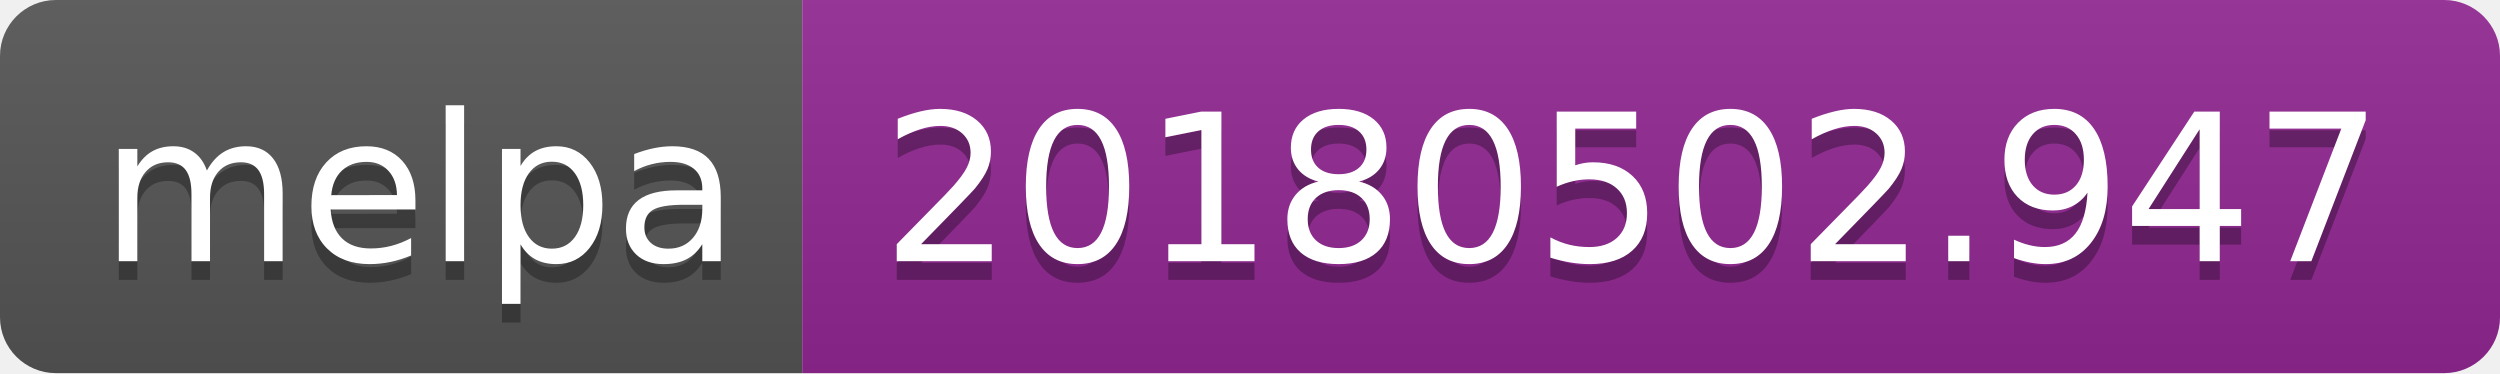
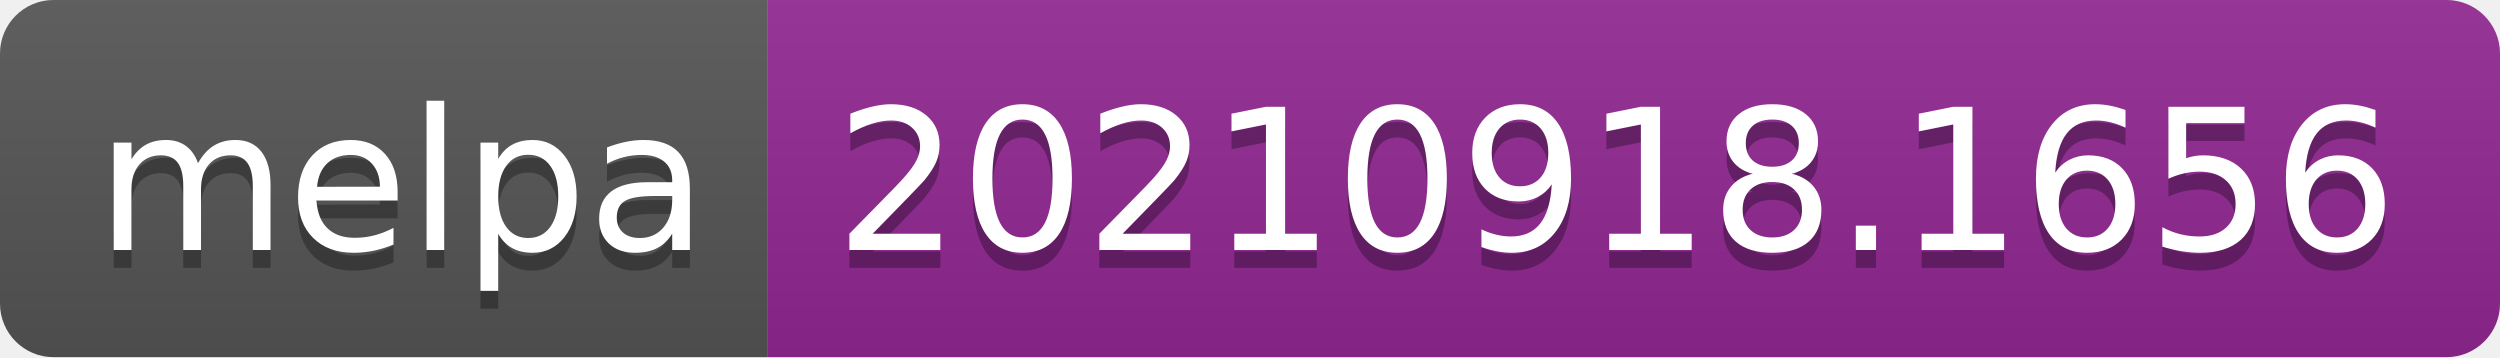
- <svg xmlns="http://www.w3.org/2000/svg" width="134" height="20" role="img" aria-label="melpa: 20180502.947">
+ <svg xmlns="http://www.w3.org/2000/svg" width="140" height="20" role="img" aria-label="melpa: 20210918.1656">
  <linearGradient id="s" x2="0" y2="100%">
    <stop offset="0" stop-color="#bbb" stop-opacity=".1" />
    <stop offset="1" stop-opacity=".1" />
  </linearGradient>
  <clipPath id="r">
-     <rect width="134" height="20" rx="3" fill="#fff" />
+     <rect width="140" height="20" rx="3" fill="#fff" />
  </clipPath>
  <g clip-path="url(#r)">
    <rect width="43" height="20" fill="#555" />
-     <rect x="43" width="91" height="20" fill="#922793" />
-     <rect width="134" height="20" fill="url(#s)" />
+     <rect x="43" width="97" height="20" fill="#922793" />
+     <rect width="140" height="20" fill="url(#s)" />
  </g>
  <g fill="#fff" text-anchor="middle" font-family="Verdana,Geneva,DejaVu Sans,sans-serif" text-rendering="geometricPrecision" font-size="110">
    <text aria-hidden="true" x="225" y="150" fill="#010101" fill-opacity=".3" transform="scale(.1)" textLength="330">melpa</text>
    <text x="225" y="140" transform="scale(.1)" fill="#fff" textLength="330">melpa</text>
-     <text aria-hidden="true" x="875" y="150" fill="#010101" fill-opacity=".3" transform="scale(.1)" textLength="810">20180502.947</text>
-     <text x="875" y="140" transform="scale(.1)" fill="#fff" textLength="810">20180502.947</text>
+     <text aria-hidden="true" x="905" y="150" fill="#010101" fill-opacity=".3" transform="scale(.1)" textLength="870">20210918.1656</text>
+     <text x="905" y="140" transform="scale(.1)" fill="#fff" textLength="870">20210918.1656</text>
  </g>
</svg>
